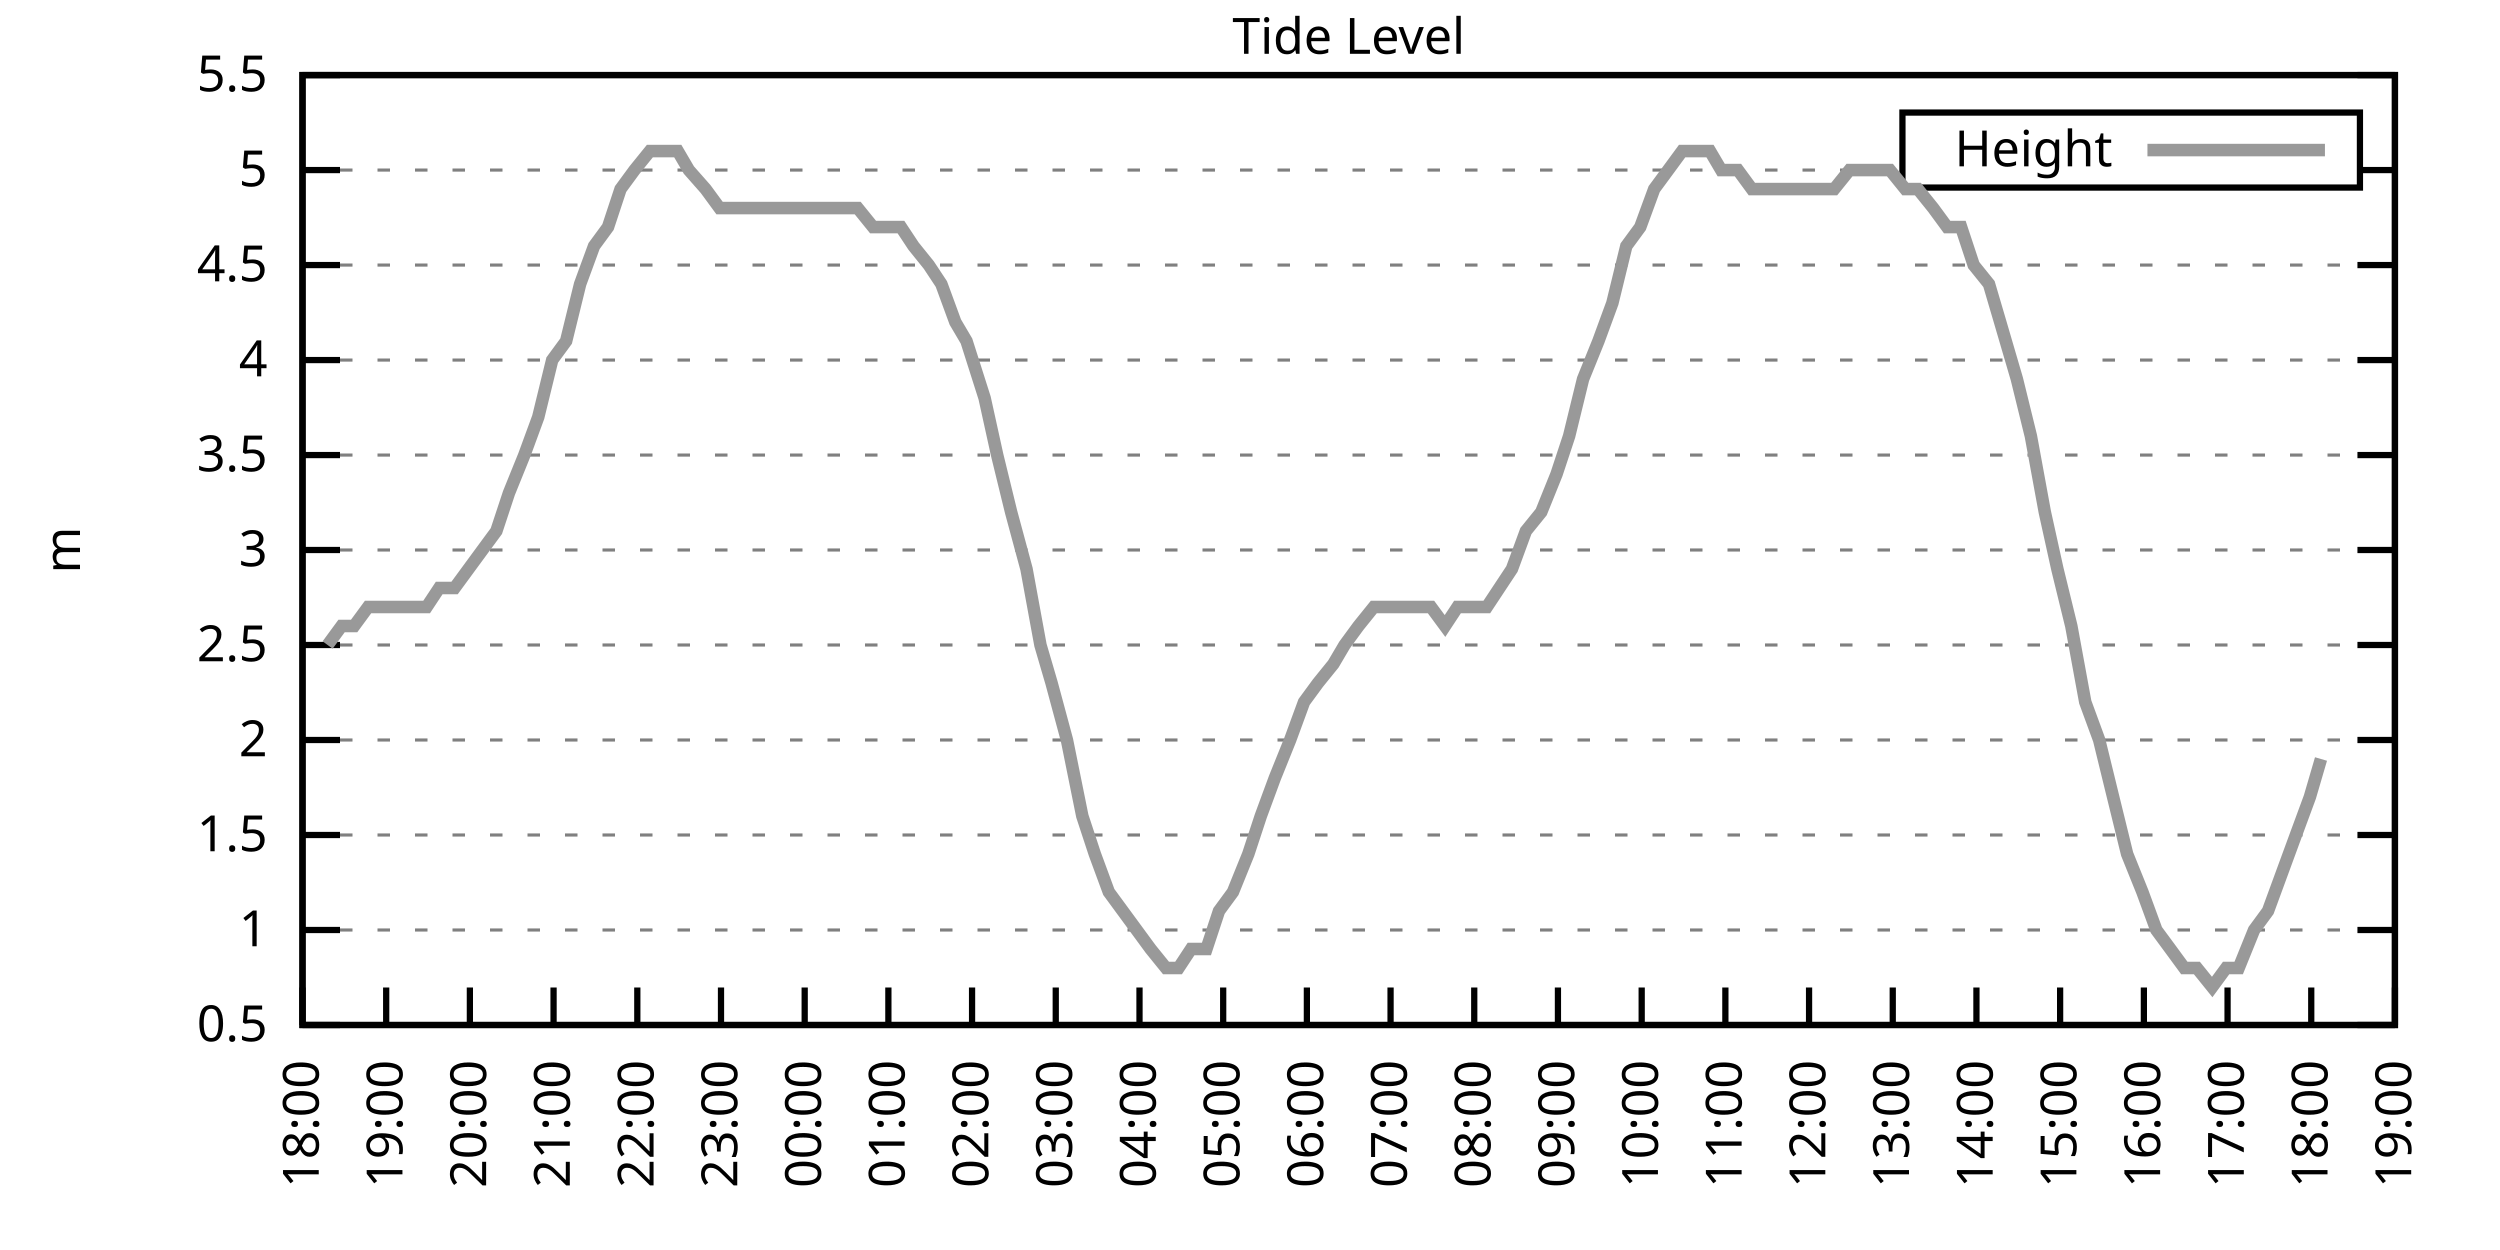
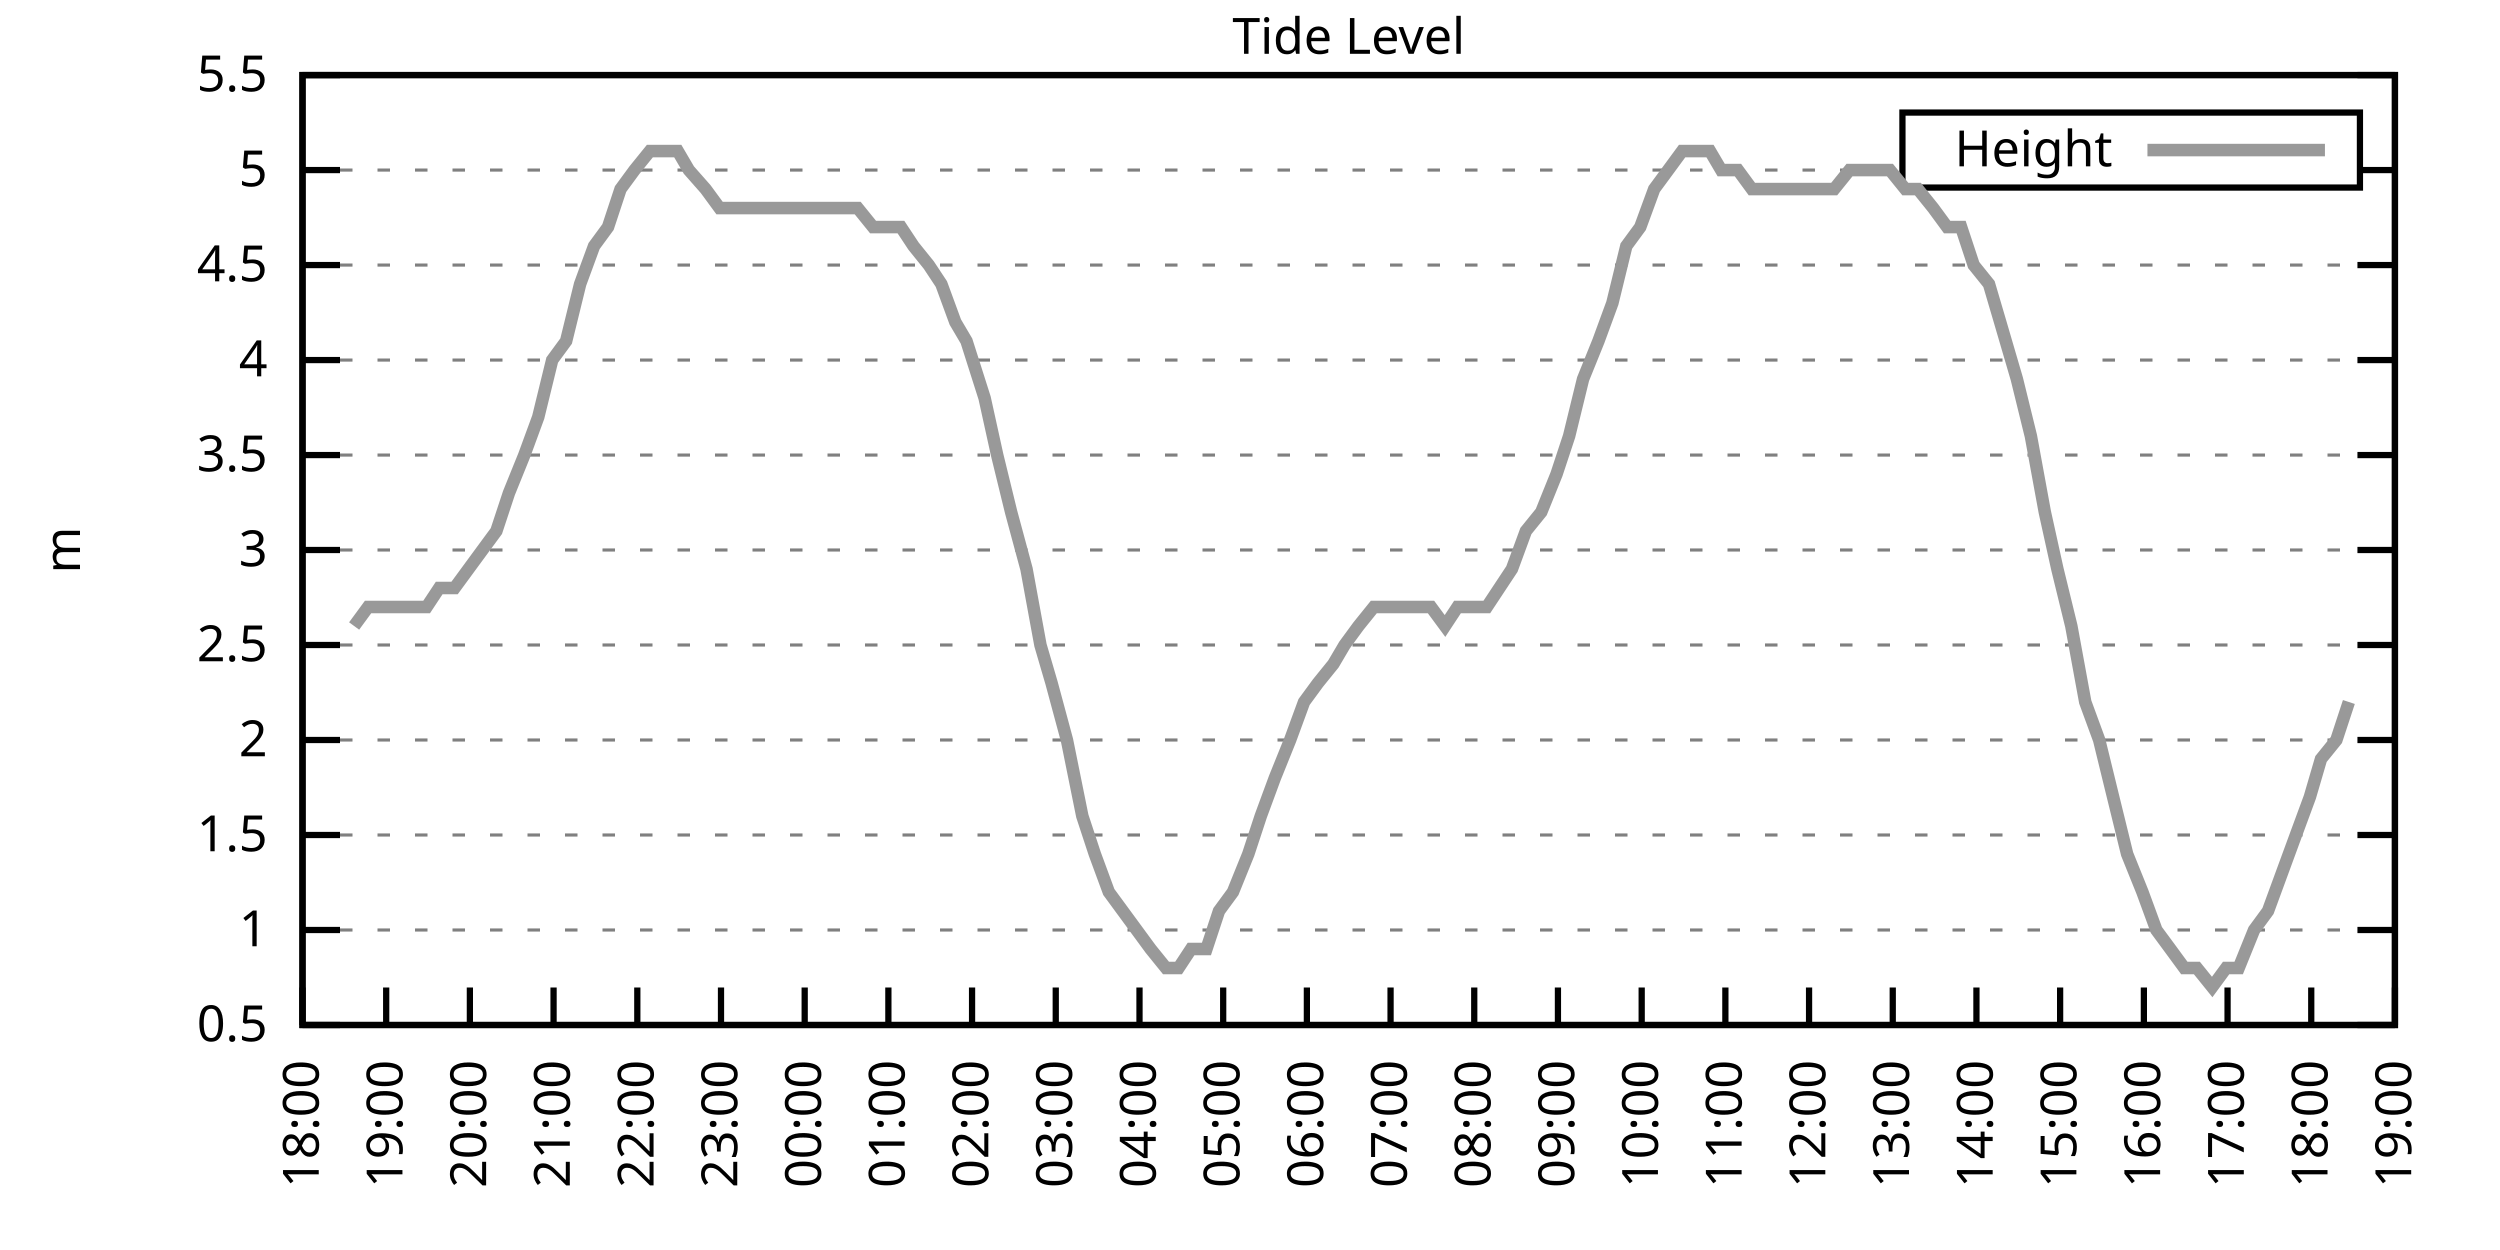
<svg xmlns="http://www.w3.org/2000/svg" xmlns:xlink="http://www.w3.org/1999/xlink" width="400" height="200" viewBox="0 0 400 200">
  <g id="gnuplot_canvas">
    <rect x="0" y="0" width="400" height="200" fill="none" />
    <defs>
      <circle id="gpDot" r="0.5" stroke-width="0.5" stroke="currentColor" />
      <path id="gpPt0" stroke-width="0.333" stroke="currentColor" d="M-1,0 h2 M0,-1 v2" />
      <path id="gpPt1" stroke-width="0.333" stroke="currentColor" d="M-1,-1 L1,1 M1,-1 L-1,1" />
      <path id="gpPt2" stroke-width="0.333" stroke="currentColor" d="M-1,0 L1,0 M0,-1 L0,1 M-1,-1 L1,1 M-1,1 L1,-1" />
      <rect id="gpPt3" stroke-width="0.333" stroke="currentColor" x="-1" y="-1" width="2" height="2" />
      <rect id="gpPt4" stroke-width="0.333" stroke="currentColor" fill="currentColor" x="-1" y="-1" width="2" height="2" />
      <circle id="gpPt5" stroke-width="0.333" stroke="currentColor" cx="0" cy="0" r="1" />
      <use xlink:href="#gpPt5" id="gpPt6" fill="currentColor" stroke="none" />
      <path id="gpPt7" stroke-width="0.333" stroke="currentColor" d="M0,-1.33 L-1.33,0.67 L1.33,0.67 z" />
      <use xlink:href="#gpPt7" id="gpPt8" fill="currentColor" stroke="none" />
      <use xlink:href="#gpPt7" id="gpPt9" stroke="currentColor" transform="rotate(180)" />
      <use xlink:href="#gpPt9" id="gpPt10" fill="currentColor" stroke="none" />
      <use xlink:href="#gpPt3" id="gpPt11" stroke="currentColor" transform="rotate(45)" />
      <use xlink:href="#gpPt11" id="gpPt12" fill="currentColor" stroke="none" />
      <path id="gpPt13" stroke-width="0.333" stroke="currentColor" d="M0,1.330 L1.265,0.411 L0.782,-1.067 L-0.782,-1.076 L-1.265,0.411 z" />
      <use xlink:href="#gpPt13" id="gpPt14" fill="currentColor" stroke="none" />
      <filter id="textbox" filterUnits="objectBoundingBox" x="0" y="0" height="1" width="1">
        <feFlood flood-color="white" flood-opacity="1" result="bgnd" />
        <feComposite in="SourceGraphic" in2="bgnd" operator="atop" />
      </filter>
      <filter id="greybox" filterUnits="objectBoundingBox" x="0" y="0" height="1" width="1">
        <feFlood flood-color="lightgrey" flood-opacity="1" result="grey" />
        <feComposite in="SourceGraphic" in2="grey" operator="atop" />
      </filter>
    </defs>
    <g fill="none" color="white" stroke="currentColor" stroke-width="1.00" stroke-linecap="butt" stroke-linejoin="miter">
</g>
    <g fill="none" color="black" stroke="currentColor" stroke-width="1.00" stroke-linecap="butt" stroke-linejoin="miter">
      <g stroke="none" shape-rendering="crispEdges">
        <polygon fill="rgb(255, 255, 255)" points="48.40,164.00 383.18,164.00 383.18,12.02 48.40,12.02 " />
      </g>
    </g>
    <g fill="none" color="black" stroke="currentColor" stroke-width="1.00" stroke-linecap="butt" stroke-linejoin="miter">
</g>
    <g fill="none" color="black" stroke="black" stroke-width="0.50" stroke-linecap="butt" stroke-linejoin="miter">
</g>
    <g fill="none" color="gray" stroke="currentColor" stroke-width="0.50" stroke-linecap="butt" stroke-linejoin="miter">
      <path stroke="gray" stroke-dasharray="2,4" class="gridline" d="M48.40,164.00 L383.19,164.00  " />
    </g>
    <g fill="none" color="gray" stroke="gray" stroke-width="1.00" stroke-linecap="butt" stroke-linejoin="miter">
</g>
    <g fill="none" color="black" stroke="currentColor" stroke-width="1.00" stroke-linecap="butt" stroke-linejoin="miter">
      <path stroke="black" d="M48.40,164.00 L54.40,164.00 M383.19,164.00 L377.19,164.00  " />
      <g transform="translate(42.80,166.60)" stroke="none" fill="black" font-family="Sans" font-size="8.00" text-anchor="end">
        <text>
          <tspan font-family="Sans"> 0.5</tspan>
        </text>
      </g>
    </g>
    <g fill="none" color="black" stroke="currentColor" stroke-width="1.00" stroke-linecap="butt" stroke-linejoin="miter">
</g>
    <g fill="none" color="black" stroke="black" stroke-width="0.50" stroke-linecap="butt" stroke-linejoin="miter">
</g>
    <g fill="none" color="gray" stroke="currentColor" stroke-width="0.50" stroke-linecap="butt" stroke-linejoin="miter">
      <path stroke="gray" stroke-dasharray="2,4" class="gridline" d="M48.40,148.80 L383.19,148.80  " />
    </g>
    <g fill="none" color="gray" stroke="gray" stroke-width="1.00" stroke-linecap="butt" stroke-linejoin="miter">
</g>
    <g fill="none" color="black" stroke="currentColor" stroke-width="1.00" stroke-linecap="butt" stroke-linejoin="miter">
      <path stroke="black" d="M48.40,148.80 L54.40,148.80 M383.19,148.80 L377.19,148.80  " />
      <g transform="translate(42.80,151.40)" stroke="none" fill="black" font-family="Sans" font-size="8.00" text-anchor="end">
        <text>
          <tspan font-family="Sans"> 1</tspan>
        </text>
      </g>
    </g>
    <g fill="none" color="black" stroke="currentColor" stroke-width="1.00" stroke-linecap="butt" stroke-linejoin="miter">
</g>
    <g fill="none" color="black" stroke="black" stroke-width="0.50" stroke-linecap="butt" stroke-linejoin="miter">
</g>
    <g fill="none" color="gray" stroke="currentColor" stroke-width="0.50" stroke-linecap="butt" stroke-linejoin="miter">
      <path stroke="gray" stroke-dasharray="2,4" class="gridline" d="M48.40,133.60 L383.19,133.60  " />
    </g>
    <g fill="none" color="gray" stroke="gray" stroke-width="1.00" stroke-linecap="butt" stroke-linejoin="miter">
</g>
    <g fill="none" color="black" stroke="currentColor" stroke-width="1.00" stroke-linecap="butt" stroke-linejoin="miter">
      <path stroke="black" d="M48.40,133.60 L54.40,133.60 M383.19,133.60 L377.19,133.60  " />
      <g transform="translate(42.80,136.20)" stroke="none" fill="black" font-family="Sans" font-size="8.00" text-anchor="end">
        <text>
          <tspan font-family="Sans"> 1.5</tspan>
        </text>
      </g>
    </g>
    <g fill="none" color="black" stroke="currentColor" stroke-width="1.00" stroke-linecap="butt" stroke-linejoin="miter">
</g>
    <g fill="none" color="black" stroke="black" stroke-width="0.50" stroke-linecap="butt" stroke-linejoin="miter">
</g>
    <g fill="none" color="gray" stroke="currentColor" stroke-width="0.50" stroke-linecap="butt" stroke-linejoin="miter">
      <path stroke="gray" stroke-dasharray="2,4" class="gridline" d="M48.40,118.40 L383.19,118.40  " />
    </g>
    <g fill="none" color="gray" stroke="gray" stroke-width="1.00" stroke-linecap="butt" stroke-linejoin="miter">
</g>
    <g fill="none" color="black" stroke="currentColor" stroke-width="1.00" stroke-linecap="butt" stroke-linejoin="miter">
      <path stroke="black" d="M48.40,118.40 L54.40,118.40 M383.19,118.40 L377.19,118.40  " />
      <g transform="translate(42.80,121.00)" stroke="none" fill="black" font-family="Sans" font-size="8.00" text-anchor="end">
        <text>
          <tspan font-family="Sans"> 2</tspan>
        </text>
      </g>
    </g>
    <g fill="none" color="black" stroke="currentColor" stroke-width="1.00" stroke-linecap="butt" stroke-linejoin="miter">
</g>
    <g fill="none" color="black" stroke="black" stroke-width="0.50" stroke-linecap="butt" stroke-linejoin="miter">
</g>
    <g fill="none" color="gray" stroke="currentColor" stroke-width="0.50" stroke-linecap="butt" stroke-linejoin="miter">
      <path stroke="gray" stroke-dasharray="2,4" class="gridline" d="M48.40,103.20 L383.19,103.20  " />
    </g>
    <g fill="none" color="gray" stroke="gray" stroke-width="1.00" stroke-linecap="butt" stroke-linejoin="miter">
</g>
    <g fill="none" color="black" stroke="currentColor" stroke-width="1.00" stroke-linecap="butt" stroke-linejoin="miter">
      <path stroke="black" d="M48.40,103.20 L54.40,103.20 M383.19,103.20 L377.19,103.20  " />
      <g transform="translate(42.80,105.80)" stroke="none" fill="black" font-family="Sans" font-size="8.00" text-anchor="end">
        <text>
          <tspan font-family="Sans"> 2.5</tspan>
        </text>
      </g>
    </g>
    <g fill="none" color="black" stroke="currentColor" stroke-width="1.00" stroke-linecap="butt" stroke-linejoin="miter">
</g>
    <g fill="none" color="black" stroke="black" stroke-width="0.50" stroke-linecap="butt" stroke-linejoin="miter">
</g>
    <g fill="none" color="gray" stroke="currentColor" stroke-width="0.50" stroke-linecap="butt" stroke-linejoin="miter">
      <path stroke="gray" stroke-dasharray="2,4" class="gridline" d="M48.40,88.00 L383.19,88.00  " />
    </g>
    <g fill="none" color="gray" stroke="gray" stroke-width="1.00" stroke-linecap="butt" stroke-linejoin="miter">
</g>
    <g fill="none" color="black" stroke="currentColor" stroke-width="1.00" stroke-linecap="butt" stroke-linejoin="miter">
      <path stroke="black" d="M48.40,88.00 L54.40,88.00 M383.19,88.00 L377.19,88.00  " />
      <g transform="translate(42.80,90.60)" stroke="none" fill="black" font-family="Sans" font-size="8.00" text-anchor="end">
        <text>
          <tspan font-family="Sans"> 3</tspan>
        </text>
      </g>
    </g>
    <g fill="none" color="black" stroke="currentColor" stroke-width="1.00" stroke-linecap="butt" stroke-linejoin="miter">
</g>
    <g fill="none" color="black" stroke="black" stroke-width="0.50" stroke-linecap="butt" stroke-linejoin="miter">
</g>
    <g fill="none" color="gray" stroke="currentColor" stroke-width="0.50" stroke-linecap="butt" stroke-linejoin="miter">
      <path stroke="gray" stroke-dasharray="2,4" class="gridline" d="M48.40,72.81 L383.19,72.81  " />
    </g>
    <g fill="none" color="gray" stroke="gray" stroke-width="1.00" stroke-linecap="butt" stroke-linejoin="miter">
</g>
    <g fill="none" color="black" stroke="currentColor" stroke-width="1.00" stroke-linecap="butt" stroke-linejoin="miter">
      <path stroke="black" d="M48.40,72.81 L54.40,72.81 M383.19,72.81 L377.19,72.81  " />
      <g transform="translate(42.80,75.41)" stroke="none" fill="black" font-family="Sans" font-size="8.00" text-anchor="end">
        <text>
          <tspan font-family="Sans"> 3.5</tspan>
        </text>
      </g>
    </g>
    <g fill="none" color="black" stroke="currentColor" stroke-width="1.00" stroke-linecap="butt" stroke-linejoin="miter">
</g>
    <g fill="none" color="black" stroke="black" stroke-width="0.50" stroke-linecap="butt" stroke-linejoin="miter">
</g>
    <g fill="none" color="gray" stroke="currentColor" stroke-width="0.50" stroke-linecap="butt" stroke-linejoin="miter">
      <path stroke="gray" stroke-dasharray="2,4" class="gridline" d="M48.40,57.61 L383.19,57.61  " />
    </g>
    <g fill="none" color="gray" stroke="gray" stroke-width="1.00" stroke-linecap="butt" stroke-linejoin="miter">
</g>
    <g fill="none" color="black" stroke="currentColor" stroke-width="1.00" stroke-linecap="butt" stroke-linejoin="miter">
      <path stroke="black" d="M48.40,57.61 L54.40,57.61 M383.19,57.61 L377.19,57.61  " />
      <g transform="translate(42.80,60.21)" stroke="none" fill="black" font-family="Sans" font-size="8.00" text-anchor="end">
        <text>
          <tspan font-family="Sans"> 4</tspan>
        </text>
      </g>
    </g>
    <g fill="none" color="black" stroke="currentColor" stroke-width="1.00" stroke-linecap="butt" stroke-linejoin="miter">
</g>
    <g fill="none" color="black" stroke="black" stroke-width="0.50" stroke-linecap="butt" stroke-linejoin="miter">
</g>
    <g fill="none" color="gray" stroke="currentColor" stroke-width="0.50" stroke-linecap="butt" stroke-linejoin="miter">
      <path stroke="gray" stroke-dasharray="2,4" class="gridline" d="M48.40,42.41 L383.19,42.41  " />
    </g>
    <g fill="none" color="gray" stroke="gray" stroke-width="1.00" stroke-linecap="butt" stroke-linejoin="miter">
</g>
    <g fill="none" color="black" stroke="currentColor" stroke-width="1.00" stroke-linecap="butt" stroke-linejoin="miter">
      <path stroke="black" d="M48.40,42.41 L54.40,42.41 M383.19,42.41 L377.19,42.41  " />
      <g transform="translate(42.80,45.01)" stroke="none" fill="black" font-family="Sans" font-size="8.00" text-anchor="end">
        <text>
          <tspan font-family="Sans"> 4.5</tspan>
        </text>
      </g>
    </g>
    <g fill="none" color="black" stroke="currentColor" stroke-width="1.00" stroke-linecap="butt" stroke-linejoin="miter">
</g>
    <g fill="none" color="black" stroke="black" stroke-width="0.50" stroke-linecap="butt" stroke-linejoin="miter">
</g>
    <g fill="none" color="gray" stroke="currentColor" stroke-width="0.50" stroke-linecap="butt" stroke-linejoin="miter">
      <path stroke="gray" stroke-dasharray="2,4" class="gridline" d="M48.40,27.21 L304.39,27.21 M377.59,27.21 L383.19,27.21  " />
    </g>
    <g fill="none" color="gray" stroke="gray" stroke-width="1.00" stroke-linecap="butt" stroke-linejoin="miter">
</g>
    <g fill="none" color="black" stroke="currentColor" stroke-width="1.00" stroke-linecap="butt" stroke-linejoin="miter">
      <path stroke="black" d="M48.40,27.21 L54.40,27.21 M383.19,27.21 L377.19,27.21  " />
      <g transform="translate(42.80,29.81)" stroke="none" fill="black" font-family="Sans" font-size="8.00" text-anchor="end">
        <text>
          <tspan font-family="Sans"> 5</tspan>
        </text>
      </g>
    </g>
    <g fill="none" color="black" stroke="currentColor" stroke-width="1.00" stroke-linecap="butt" stroke-linejoin="miter">
</g>
    <g fill="none" color="black" stroke="black" stroke-width="0.50" stroke-linecap="butt" stroke-linejoin="miter">
</g>
    <g fill="none" color="gray" stroke="currentColor" stroke-width="0.50" stroke-linecap="butt" stroke-linejoin="miter">
      <path stroke="gray" stroke-dasharray="2,4" class="gridline" d="M48.40,12.01 L383.19,12.01  " />
    </g>
    <g fill="none" color="gray" stroke="gray" stroke-width="1.00" stroke-linecap="butt" stroke-linejoin="miter">
</g>
    <g fill="none" color="black" stroke="currentColor" stroke-width="1.00" stroke-linecap="butt" stroke-linejoin="miter">
      <path stroke="black" d="M48.40,12.01 L54.40,12.01 M383.19,12.01 L377.19,12.01  " />
      <g transform="translate(42.80,14.61)" stroke="none" fill="black" font-family="Sans" font-size="8.00" text-anchor="end">
        <text>
          <tspan font-family="Sans"> 5.5</tspan>
        </text>
      </g>
    </g>
    <g fill="none" color="black" stroke="currentColor" stroke-width="1.00" stroke-linecap="butt" stroke-linejoin="miter">
      <path stroke="black" d="M48.40,164.00 L48.40,158.00  " />
      <g transform="translate(51.00,169.60) rotate(270.00)" stroke="none" fill="black" font-family="Sans" font-size="8.00" text-anchor="end">
        <text>
          <tspan font-family="Sans">18:00</tspan>
        </text>
      </g>
    </g>
    <g fill="none" color="black" stroke="currentColor" stroke-width="1.00" stroke-linecap="butt" stroke-linejoin="miter">
      <path stroke="black" d="M61.79,164.00 L61.79,158.00  " />
      <g transform="translate(64.39,169.60) rotate(270.00)" stroke="none" fill="black" font-family="Sans" font-size="8.00" text-anchor="end">
        <text>
          <tspan font-family="Sans">19:00</tspan>
        </text>
      </g>
    </g>
    <g fill="none" color="black" stroke="currentColor" stroke-width="1.00" stroke-linecap="butt" stroke-linejoin="miter">
      <path stroke="black" d="M75.18,164.00 L75.18,158.00  " />
      <g transform="translate(77.78,169.60) rotate(270.00)" stroke="none" fill="black" font-family="Sans" font-size="8.00" text-anchor="end">
        <text>
          <tspan font-family="Sans">20:00</tspan>
        </text>
      </g>
    </g>
    <g fill="none" color="black" stroke="currentColor" stroke-width="1.00" stroke-linecap="butt" stroke-linejoin="miter">
      <path stroke="black" d="M88.57,164.00 L88.57,158.00  " />
      <g transform="translate(91.17,169.60) rotate(270.00)" stroke="none" fill="black" font-family="Sans" font-size="8.00" text-anchor="end">
        <text>
          <tspan font-family="Sans">21:00</tspan>
        </text>
      </g>
    </g>
    <g fill="none" color="black" stroke="currentColor" stroke-width="1.00" stroke-linecap="butt" stroke-linejoin="miter">
      <path stroke="black" d="M101.97,164.00 L101.97,158.00  " />
      <g transform="translate(104.57,169.60) rotate(270.00)" stroke="none" fill="black" font-family="Sans" font-size="8.00" text-anchor="end">
        <text>
          <tspan font-family="Sans">22:00</tspan>
        </text>
      </g>
    </g>
    <g fill="none" color="black" stroke="currentColor" stroke-width="1.00" stroke-linecap="butt" stroke-linejoin="miter">
      <path stroke="black" d="M115.36,164.00 L115.36,158.00  " />
      <g transform="translate(117.96,169.60) rotate(270.00)" stroke="none" fill="black" font-family="Sans" font-size="8.00" text-anchor="end">
        <text>
          <tspan font-family="Sans">23:00</tspan>
        </text>
      </g>
    </g>
    <g fill="none" color="black" stroke="currentColor" stroke-width="1.00" stroke-linecap="butt" stroke-linejoin="miter">
      <path stroke="black" d="M128.75,164.00 L128.75,158.00  " />
      <g transform="translate(131.35,169.60) rotate(270.00)" stroke="none" fill="black" font-family="Sans" font-size="8.00" text-anchor="end">
        <text>
          <tspan font-family="Sans">00:00</tspan>
        </text>
      </g>
    </g>
    <g fill="none" color="black" stroke="currentColor" stroke-width="1.00" stroke-linecap="butt" stroke-linejoin="miter">
      <path stroke="black" d="M142.14,164.00 L142.14,158.00  " />
      <g transform="translate(144.74,169.60) rotate(270.00)" stroke="none" fill="black" font-family="Sans" font-size="8.00" text-anchor="end">
        <text>
          <tspan font-family="Sans">01:00</tspan>
        </text>
      </g>
    </g>
    <g fill="none" color="black" stroke="currentColor" stroke-width="1.00" stroke-linecap="butt" stroke-linejoin="miter">
      <path stroke="black" d="M155.53,164.00 L155.53,158.00  " />
      <g transform="translate(158.13,169.60) rotate(270.00)" stroke="none" fill="black" font-family="Sans" font-size="8.00" text-anchor="end">
        <text>
          <tspan font-family="Sans">02:00</tspan>
        </text>
      </g>
    </g>
    <g fill="none" color="black" stroke="currentColor" stroke-width="1.00" stroke-linecap="butt" stroke-linejoin="miter">
      <path stroke="black" d="M168.92,164.00 L168.92,158.00  " />
      <g transform="translate(171.52,169.60) rotate(270.00)" stroke="none" fill="black" font-family="Sans" font-size="8.00" text-anchor="end">
        <text>
          <tspan font-family="Sans">03:00</tspan>
        </text>
      </g>
    </g>
    <g fill="none" color="black" stroke="currentColor" stroke-width="1.00" stroke-linecap="butt" stroke-linejoin="miter">
      <path stroke="black" d="M182.32,164.00 L182.32,158.00  " />
      <g transform="translate(184.92,169.60) rotate(270.00)" stroke="none" fill="black" font-family="Sans" font-size="8.00" text-anchor="end">
        <text>
          <tspan font-family="Sans">04:00</tspan>
        </text>
      </g>
    </g>
    <g fill="none" color="black" stroke="currentColor" stroke-width="1.00" stroke-linecap="butt" stroke-linejoin="miter">
      <path stroke="black" d="M195.71,164.00 L195.71,158.00  " />
      <g transform="translate(198.31,169.60) rotate(270.00)" stroke="none" fill="black" font-family="Sans" font-size="8.00" text-anchor="end">
        <text>
          <tspan font-family="Sans">05:00</tspan>
        </text>
      </g>
    </g>
    <g fill="none" color="black" stroke="currentColor" stroke-width="1.00" stroke-linecap="butt" stroke-linejoin="miter">
      <path stroke="black" d="M209.10,164.00 L209.10,158.00  " />
      <g transform="translate(211.70,169.60) rotate(270.00)" stroke="none" fill="black" font-family="Sans" font-size="8.00" text-anchor="end">
        <text>
          <tspan font-family="Sans">06:00</tspan>
        </text>
      </g>
    </g>
    <g fill="none" color="black" stroke="currentColor" stroke-width="1.00" stroke-linecap="butt" stroke-linejoin="miter">
      <path stroke="black" d="M222.49,164.00 L222.49,158.00  " />
      <g transform="translate(225.09,169.60) rotate(270.00)" stroke="none" fill="black" font-family="Sans" font-size="8.00" text-anchor="end">
        <text>
          <tspan font-family="Sans">07:00</tspan>
        </text>
      </g>
    </g>
    <g fill="none" color="black" stroke="currentColor" stroke-width="1.00" stroke-linecap="butt" stroke-linejoin="miter">
      <path stroke="black" d="M235.88,164.00 L235.88,158.00  " />
      <g transform="translate(238.48,169.60) rotate(270.00)" stroke="none" fill="black" font-family="Sans" font-size="8.00" text-anchor="end">
        <text>
          <tspan font-family="Sans">08:00</tspan>
        </text>
      </g>
    </g>
    <g fill="none" color="black" stroke="currentColor" stroke-width="1.00" stroke-linecap="butt" stroke-linejoin="miter">
      <path stroke="black" d="M249.27,164.00 L249.27,158.00  " />
      <g transform="translate(251.87,169.60) rotate(270.00)" stroke="none" fill="black" font-family="Sans" font-size="8.00" text-anchor="end">
        <text>
          <tspan font-family="Sans">09:00</tspan>
        </text>
      </g>
    </g>
    <g fill="none" color="black" stroke="currentColor" stroke-width="1.00" stroke-linecap="butt" stroke-linejoin="miter">
      <path stroke="black" d="M262.67,164.00 L262.67,158.00  " />
      <g transform="translate(265.27,169.60) rotate(270.00)" stroke="none" fill="black" font-family="Sans" font-size="8.00" text-anchor="end">
        <text>
          <tspan font-family="Sans">10:00</tspan>
        </text>
      </g>
    </g>
    <g fill="none" color="black" stroke="currentColor" stroke-width="1.00" stroke-linecap="butt" stroke-linejoin="miter">
      <path stroke="black" d="M276.06,164.00 L276.06,158.00  " />
      <g transform="translate(278.66,169.60) rotate(270.00)" stroke="none" fill="black" font-family="Sans" font-size="8.00" text-anchor="end">
        <text>
          <tspan font-family="Sans">11:00</tspan>
        </text>
      </g>
    </g>
    <g fill="none" color="black" stroke="currentColor" stroke-width="1.00" stroke-linecap="butt" stroke-linejoin="miter">
      <path stroke="black" d="M289.45,164.00 L289.45,158.00  " />
      <g transform="translate(292.05,169.60) rotate(270.00)" stroke="none" fill="black" font-family="Sans" font-size="8.00" text-anchor="end">
        <text>
          <tspan font-family="Sans">12:00</tspan>
        </text>
      </g>
    </g>
    <g fill="none" color="black" stroke="currentColor" stroke-width="1.00" stroke-linecap="butt" stroke-linejoin="miter">
      <path stroke="black" d="M302.84,164.00 L302.84,158.00  " />
      <g transform="translate(305.44,169.60) rotate(270.00)" stroke="none" fill="black" font-family="Sans" font-size="8.00" text-anchor="end">
        <text>
          <tspan font-family="Sans">13:00</tspan>
        </text>
      </g>
    </g>
    <g fill="none" color="black" stroke="currentColor" stroke-width="1.00" stroke-linecap="butt" stroke-linejoin="miter">
      <path stroke="black" d="M316.23,164.00 L316.23,158.00  " />
      <g transform="translate(318.83,169.60) rotate(270.00)" stroke="none" fill="black" font-family="Sans" font-size="8.00" text-anchor="end">
        <text>
          <tspan font-family="Sans">14:00</tspan>
        </text>
      </g>
    </g>
    <g fill="none" color="black" stroke="currentColor" stroke-width="1.00" stroke-linecap="butt" stroke-linejoin="miter">
      <path stroke="black" d="M329.62,164.00 L329.62,158.00  " />
      <g transform="translate(332.22,169.60) rotate(270.00)" stroke="none" fill="black" font-family="Sans" font-size="8.00" text-anchor="end">
        <text>
          <tspan font-family="Sans">15:00</tspan>
        </text>
      </g>
    </g>
    <g fill="none" color="black" stroke="currentColor" stroke-width="1.00" stroke-linecap="butt" stroke-linejoin="miter">
      <path stroke="black" d="M343.02,164.00 L343.02,158.00  " />
      <g transform="translate(345.62,169.60) rotate(270.00)" stroke="none" fill="black" font-family="Sans" font-size="8.00" text-anchor="end">
        <text>
          <tspan font-family="Sans">16:00</tspan>
        </text>
      </g>
    </g>
    <g fill="none" color="black" stroke="currentColor" stroke-width="1.00" stroke-linecap="butt" stroke-linejoin="miter">
      <path stroke="black" d="M356.41,164.00 L356.41,158.00  " />
      <g transform="translate(359.01,169.60) rotate(270.00)" stroke="none" fill="black" font-family="Sans" font-size="8.00" text-anchor="end">
        <text>
          <tspan font-family="Sans">17:00</tspan>
        </text>
      </g>
    </g>
    <g fill="none" color="black" stroke="currentColor" stroke-width="1.00" stroke-linecap="butt" stroke-linejoin="miter">
      <path stroke="black" d="M369.80,164.00 L369.80,158.00  " />
      <g transform="translate(372.40,169.60) rotate(270.00)" stroke="none" fill="black" font-family="Sans" font-size="8.00" text-anchor="end">
        <text>
          <tspan font-family="Sans">18:00</tspan>
        </text>
      </g>
    </g>
    <g fill="none" color="black" stroke="currentColor" stroke-width="1.00" stroke-linecap="butt" stroke-linejoin="miter">
      <path stroke="black" d="M383.19,164.00 L383.19,158.00  " />
      <g transform="translate(385.79,169.60) rotate(270.00)" stroke="none" fill="black" font-family="Sans" font-size="8.00" text-anchor="end">
        <text>
          <tspan font-family="Sans">19:00</tspan>
        </text>
      </g>
    </g>
    <g fill="none" color="black" stroke="currentColor" stroke-width="1.00" stroke-linecap="butt" stroke-linejoin="miter">
</g>
    <g fill="none" color="black" stroke="currentColor" stroke-width="1.00" stroke-linecap="butt" stroke-linejoin="miter">
      <path stroke="black" d="M48.40,12.01 L48.40,164.00 L383.19,164.00 L383.19,12.01 L48.40,12.01 Z  " />
    </g>
    <g fill="none" color="black" stroke="currentColor" stroke-width="1.00" stroke-linecap="butt" stroke-linejoin="miter">
</g>
    <g fill="none" color="black" stroke="currentColor" stroke-width="1.00" stroke-linecap="butt" stroke-linejoin="miter">
      <path stroke="black" d="M304.39,30.01 L304.39,18.01 L377.59,18.01 L377.59,30.01 L304.39,30.01 Z  " />
    </g>
    <g id="Tide_level_plot_1">
      <g fill="none" color="white" stroke="black" stroke-width="2.00" stroke-linecap="butt" stroke-linejoin="miter">
</g>
      <g fill="none" color="black" stroke="currentColor" stroke-width="2.00" stroke-linecap="butt" stroke-linejoin="miter">
        <g transform="translate(337.99,26.61)" stroke="none" fill="black" font-family="Sans" font-size="8.00" text-anchor="end">
          <text>
            <tspan font-family="Sans">Height</tspan>
          </text>
        </g>
      </g>
      <g fill="none" color="black" stroke="currentColor" stroke-width="2.00" stroke-linecap="butt" stroke-linejoin="miter">
-         <path stroke="rgb(153, 153, 153)" d="M343.59,24.01 L371.99,24.01 M52.42,103.20 L54.65,100.16 L56.66,100.16 L58.89,97.12 L61.57,97.12 L63.58,97.12   L65.81,97.12 L68.26,97.12 L70.27,94.08 L72.73,94.08 L74.96,91.04 L77.19,88.00 L79.42,84.97 L81.43,78.89   L83.89,72.81 L86.12,66.73 L88.35,57.61 L90.58,54.57 L92.82,45.45 L95.05,39.37 L97.28,36.33 L99.29,30.25   L101.52,27.21 L103.98,24.17 L106.21,24.17 L108.44,24.17 L110.22,27.21 L112.90,30.25 L115.13,33.29 L117.14,33.29   L119.60,33.29 L121.61,33.29 L123.62,33.29 L126.07,33.29 L128.30,33.29 L130.76,33.29 L132.99,33.29 L135.22,33.29   L137.23,33.29 L139.69,36.33 L141.69,36.33 L144.15,36.33 L146.16,39.37 L148.61,42.41 L150.62,45.45 L152.85,51.53   L154.64,54.57 L157.54,63.69 L159.55,72.81 L161.78,81.93 L164.24,91.04 L166.47,103.20 L168.25,109.28 L170.71,118.40   L173.17,130.56 L175.17,136.64 L177.41,142.72 L179.64,145.76 L181.87,148.80 L184.10,151.84 L186.56,154.88 L188.57,154.88   L190.57,151.84 L193.03,151.84 L195.04,145.76 L197.27,142.72 L199.73,136.64 L201.73,130.56 L203.97,124.48 L206.42,118.40   L208.65,112.32 L210.88,109.28 L213.34,106.24 L215.13,103.20 L217.36,100.16 L219.81,97.12 L221.82,97.12 L224.28,97.12   L226.29,97.12 L228.96,97.12 L231.20,100.16 L233.20,97.12 L235.44,97.12 L237.89,97.12 L239.90,94.08 L241.91,91.04   L244.14,84.97 L246.60,81.93 L249.05,75.85 L251.06,69.77 L253.29,60.65 L255.75,54.57 L257.98,48.49 L260.21,39.37   L262.44,36.33 L264.67,30.25 L266.91,27.21 L269.14,24.17 L271.37,24.17 L273.60,24.17 L275.39,27.21 L278.07,27.21   L280.30,30.25 L282.31,30.25 L284.76,30.25 L286.77,30.25 L289.00,30.25 L291.01,30.25 L293.47,30.25 L295.92,27.21   L297.93,27.21 L300.39,27.21 L302.39,27.21 L304.85,30.25 L306.86,30.25 L309.31,33.29 L311.54,36.33 L313.78,36.33   L315.79,42.41 L318.24,45.45 L320.03,51.53 L322.70,60.65 L324.94,69.77 L327.17,81.93 L329.18,91.04 L331.41,100.16   L333.64,112.32 L335.87,118.40 L338.10,127.52 L340.34,136.64 L342.79,142.72 L345.02,148.80 L347.26,151.84 L349.49,154.88   L351.50,154.88 L353.95,157.92 L356.18,154.88 L358.19,154.88 L360.65,148.80 L362.88,145.76 L365.11,139.68 L367.34,133.60   L369.58,127.52 L371.36,121.44  " />
+         <path stroke="rgb(153, 153, 153)" d="M343.59,24.01 L371.99,24.01 M56.66,100.16 L58.89,97.12 L61.57,97.12 L63.58,97.12 L65.81,97.12 L68.26,97.12   L70.27,94.08 L72.73,94.08 L74.96,91.04 L77.19,88.00 L79.42,84.97 L81.43,78.89 L83.89,72.81 L86.12,66.73   L88.35,57.61 L90.58,54.57 L92.82,45.45 L95.05,39.37 L97.28,36.33 L99.29,30.25 L101.52,27.21 L103.98,24.17   L106.21,24.17 L108.44,24.17 L110.22,27.21 L112.90,30.25 L115.13,33.29 L117.14,33.29 L119.60,33.29 L121.61,33.29   L123.62,33.29 L126.07,33.29 L128.30,33.29 L130.76,33.29 L132.99,33.29 L135.22,33.29 L137.23,33.29 L139.69,36.33   L141.69,36.33 L144.15,36.33 L146.16,39.37 L148.61,42.41 L150.62,45.45 L152.85,51.53 L154.64,54.57 L157.54,63.69   L159.55,72.81 L161.78,81.93 L164.24,91.04 L166.47,103.20 L168.25,109.28 L170.71,118.40 L173.17,130.56 L175.17,136.64   L177.41,142.72 L179.64,145.76 L181.87,148.80 L184.10,151.84 L186.56,154.88 L188.57,154.88 L190.57,151.84 L193.03,151.84   L195.04,145.76 L197.27,142.72 L199.73,136.64 L201.73,130.56 L203.97,124.48 L206.42,118.40 L208.65,112.32 L210.88,109.28   L213.34,106.24 L215.13,103.20 L217.36,100.16 L219.81,97.12 L221.82,97.12 L224.28,97.12 L226.29,97.12 L228.96,97.12   L231.20,100.16 L233.20,97.12 L235.44,97.12 L237.89,97.12 L239.90,94.08 L241.91,91.04 L244.14,84.97 L246.60,81.93   L249.05,75.85 L251.06,69.77 L253.29,60.65 L255.75,54.57 L257.98,48.49 L260.21,39.37 L262.44,36.33 L264.67,30.25   L266.91,27.21 L269.14,24.17 L271.37,24.17 L273.60,24.17 L275.39,27.21 L278.07,27.21 L280.30,30.25 L282.31,30.25   L284.76,30.25 L286.77,30.25 L289.00,30.25 L291.01,30.25 L293.47,30.25 L295.92,27.21 L297.93,27.21 L300.39,27.21   L302.39,27.21 L304.85,30.25 L306.86,30.25 L309.31,33.29 L311.54,36.33 L313.78,36.33 L315.79,42.41 L318.24,45.45   L320.03,51.53 L322.70,60.65 L324.94,69.77 L327.17,81.93 L329.18,91.04 L331.41,100.16 L333.64,112.32 L335.87,118.40   L338.10,127.52 L340.34,136.64 L342.79,142.72 L345.02,148.80 L347.26,151.84 L349.49,154.88 L351.50,154.88 L353.95,157.92   L356.18,154.88 L358.19,154.88 L360.65,148.80 L362.88,145.76 L365.11,139.68 L367.34,133.60 L369.58,127.52 L371.36,121.44   L373.82,118.40 L375.82,112.32  " />
      </g>
    </g>
    <g fill="none" color="black" stroke="currentColor" stroke-width="2.00" stroke-linecap="butt" stroke-linejoin="miter">
</g>
    <g fill="none" color="black" stroke="black" stroke-width="1.00" stroke-linecap="butt" stroke-linejoin="miter">
</g>
    <g fill="none" color="black" stroke="currentColor" stroke-width="1.00" stroke-linecap="butt" stroke-linejoin="miter">
      <path stroke="black" d="M48.40,12.01 L48.40,164.00 L383.19,164.00 L383.19,12.01 L48.40,12.01 Z  " />
      <g transform="translate(12.80,88.01) rotate(270.00)" stroke="none" fill="black" font-family="Sans" font-size="8.00" text-anchor="middle">
        <text>
          <tspan font-family="Sans">m</tspan>
        </text>
      </g>
    </g>
    <g fill="none" color="black" stroke="currentColor" stroke-width="1.00" stroke-linecap="butt" stroke-linejoin="miter">
</g>
    <g fill="none" color="black" stroke="currentColor" stroke-width="1.00" stroke-linecap="butt" stroke-linejoin="miter">
      <g transform="translate(215.79,8.61)" stroke="none" fill="black" font-family="Sans" font-size="8.00" text-anchor="middle">
        <text>
          <tspan font-family="Sans">Tide Level</tspan>
        </text>
      </g>
    </g>
    <g fill="none" color="black" stroke="currentColor" stroke-width="1.00" stroke-linecap="butt" stroke-linejoin="miter">
</g>
  </g>
</svg>
